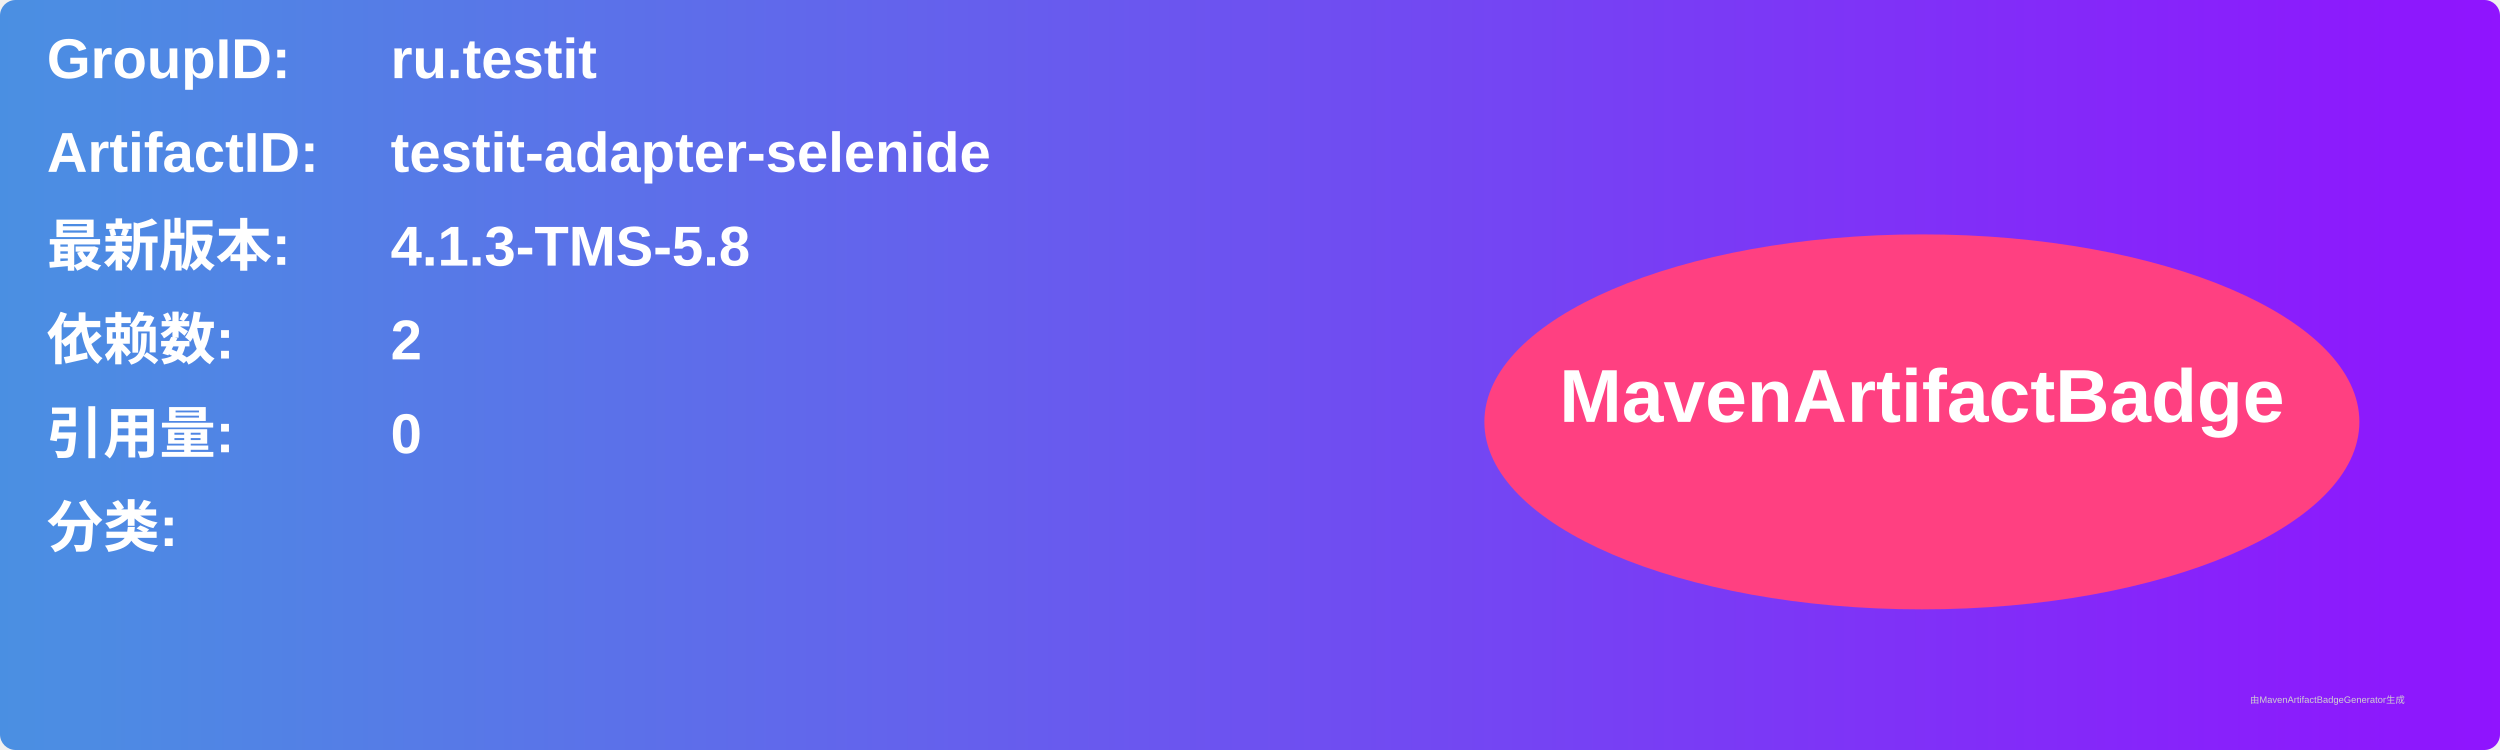
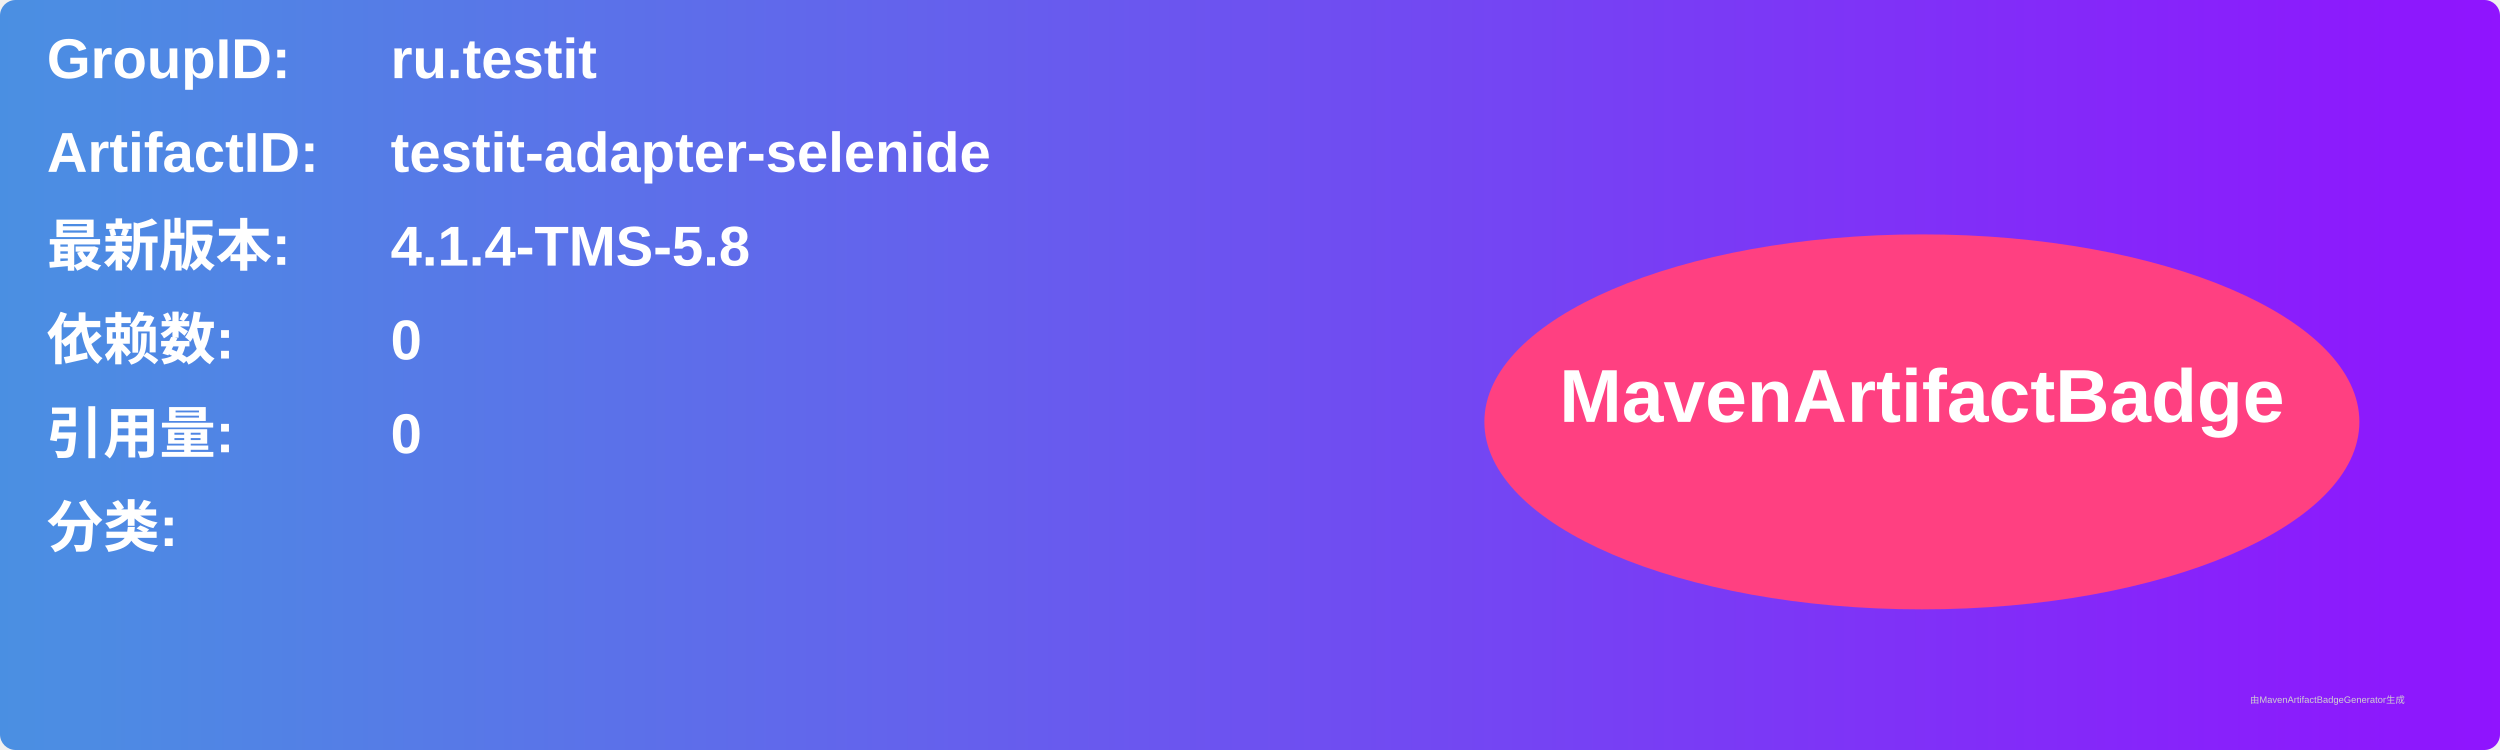
<svg xmlns="http://www.w3.org/2000/svg" width="800" height="240" viewBox="0 0 800 240">
  <linearGradient id="grad" x1="0%" y1="0%" x2="100%" y2="0%">
    <stop offset="0%" stop-color="#4a90e2" />
    <stop offset="100%" stop-color="#9013fe" />
  </linearGradient>
  <rect width="100%" height="100%" rx="5" ry="5" fill="url(#grad)" />
  <g transform="translate(15, 15)">
    <text x="0" y="10" font-family="Arial" font-size="18" fill="white" font-weight="bold" width="260">GroupID:</text>
    <text x="110" y="10" font-family="Arial" font-size="18" fill="white" font-weight="bold" width="460">ru.testit</text>
    <text x="0" y="40" font-family="Arial" font-size="18" fill="white" font-weight="bold" width="260">ArtifactID:</text>
    <text x="110" y="40" font-family="Arial" font-size="18" fill="white" font-weight="bold" width="460">testit-adapter-selenide</text>
    <text x="0" y="70" font-family="Arial" font-size="18" fill="white" font-weight="bold">最新版本:</text>
    <text x="110" y="70" font-family="Arial" font-size="18" fill="white" font-weight="bold">
-       <tspan font-weight="bold">4.1.3-TMS-5.8</tspan>
+       <tspan font-weight="bold">4.1.4-TMS-5.8</tspan>
    </text>
    <text x="0" y="100" font-family="Arial" font-size="18" fill="white" font-weight="bold">依赖数: </text>
    <text x="110" y="100" font-family="Arial" font-size="18" fill="white">
-       <tspan font-weight="bold">2</tspan>
+       <tspan font-weight="bold">0</tspan>
    </text>
    <text x="0" y="130" font-family="Arial" font-size="18" fill="white" font-weight="bold">引用量: </text>
    <text x="110" y="130" font-family="Arial" font-size="18" fill="white">
      <tspan font-weight="bold">0</tspan>
    </text>
    <text x="0" y="160" font-family="Arial" font-size="18" fill="white" font-weight="bold">分类:</text>
    <text x="10" y="190" font-family="Arial" font-size="10" fill="white">
      <tspan font-weight="bold" />
    </text>
    <ellipse cx="600" cy="120" rx="140" ry="60" fill="#ff4081" />
    <text x="600" y="120" text-anchor="middle" font-family="Arial" font-size="24" fill="white" font-weight="bold">MavenArtifactBadge</text>
  </g>
  <text x="720" y="225" font-family="Arial" font-size="3" fill="#d0d0d0">由MavenArtifactBadgeGenerator生成</text>
</svg>
